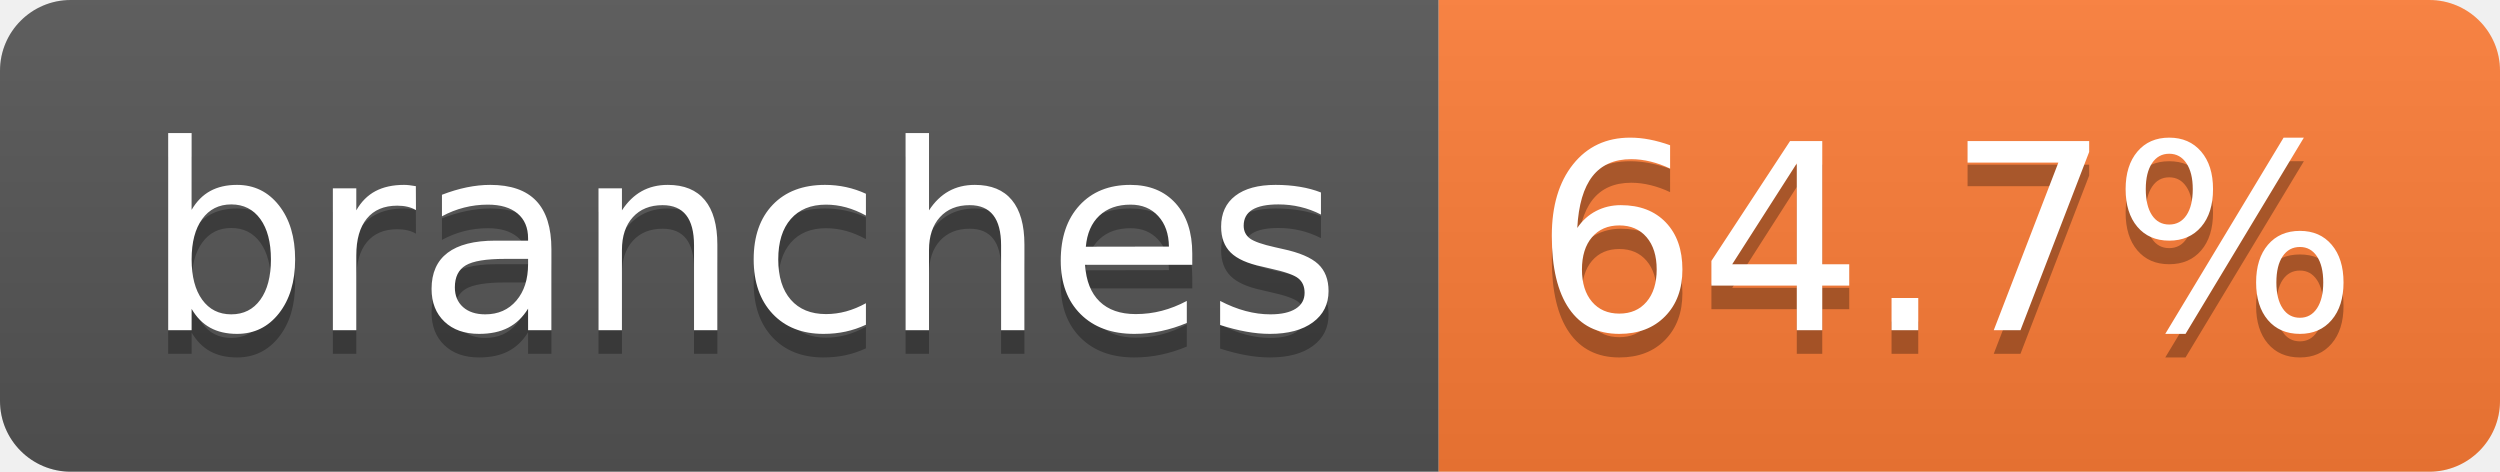
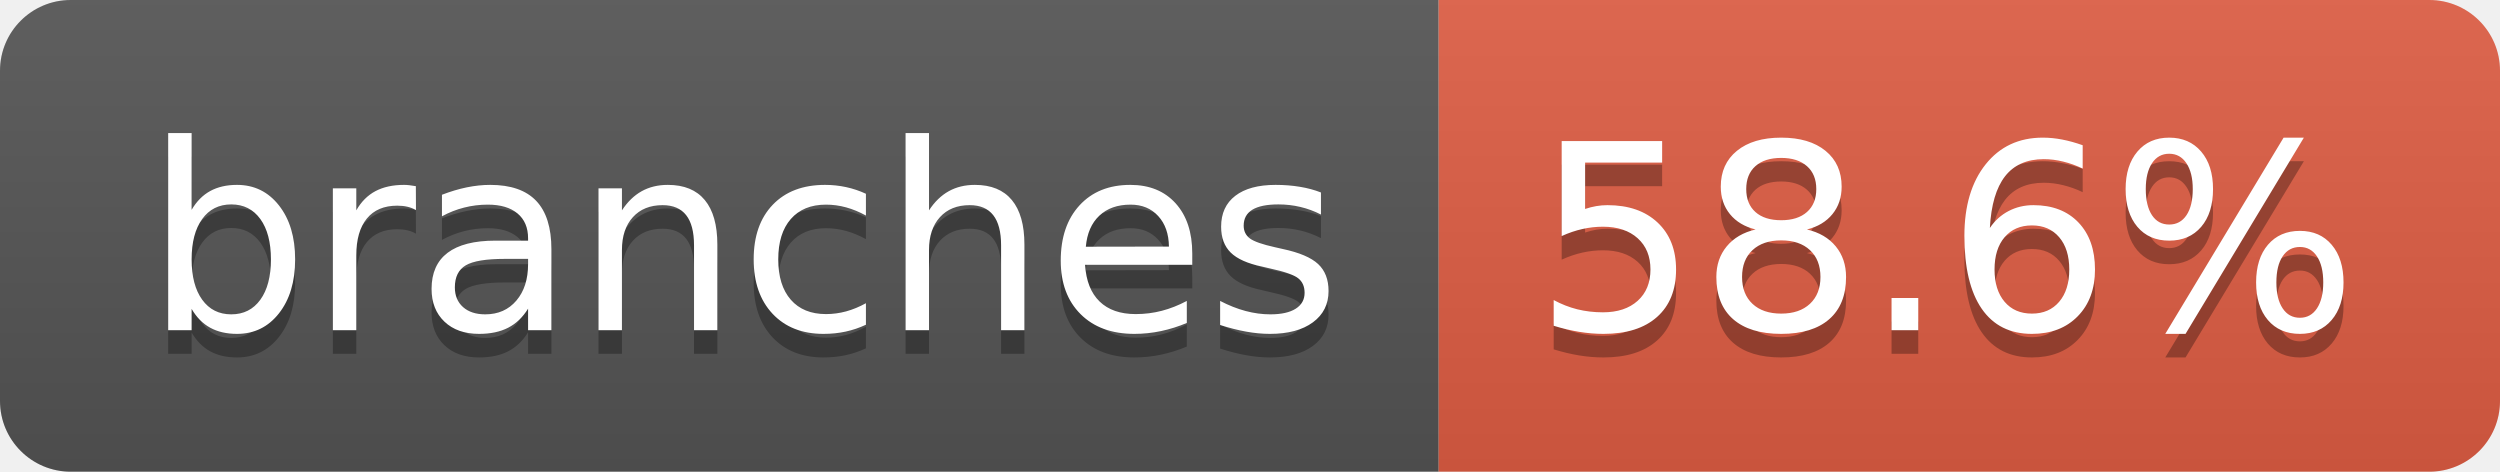
- <svg xmlns="http://www.w3.org/2000/svg" width="106" height="20" role="img" aria-label="branches: 64.7%">
+ <svg xmlns="http://www.w3.org/2000/svg" width="106" height="20" role="img" aria-label="branches: 58.6%">
  <linearGradient id="s" x2="0" y2="100%">
    <stop offset="0" stop-color="#bbb" stop-opacity=".1" />
    <stop offset="1" stop-opacity=".1" />
  </linearGradient>
  <clipPath id="r">
    <rect width="106" height="20" rx="3" fill="#fff" />
  </clipPath>
  <g clip-path="url(#r)">
    <rect width="61" height="20" fill="#555" />
-     <rect x="61" width="45" height="20" fill="#fe7d37" />
+     <rect x="61" width="45" height="20" fill="#e05d44" />
    <rect width="106" height="20" fill="url(#s)" />
  </g>
  <g fill="#fff" text-anchor="middle" font-family="Verdana,Geneva,DejaVu Sans,sans-serif" text-rendering="geometricPrecision" font-size="110">
    <text aria-hidden="true" x="315" y="150" fill="#010101" fill-opacity=".3" transform="scale(.1)" textLength="507">branches</text>
    <text x="315" y="140" transform="scale(.1)" fill="#fff" textLength="507">branches</text>
-     <text aria-hidden="true" x="825" y="150" fill="#010101" fill-opacity=".3" transform="scale(.1)" textLength="350">64.7%</text>
-     <text x="825" y="140" transform="scale(.1)" fill="#fff" textLength="350">64.7%</text>
+     <text aria-hidden="true" x="825" y="150" fill="#010101" fill-opacity=".3" transform="scale(.1)" textLength="350">58.6%</text>
+     <text x="825" y="140" transform="scale(.1)" fill="#fff" textLength="350">58.6%</text>
  </g>
</svg>
